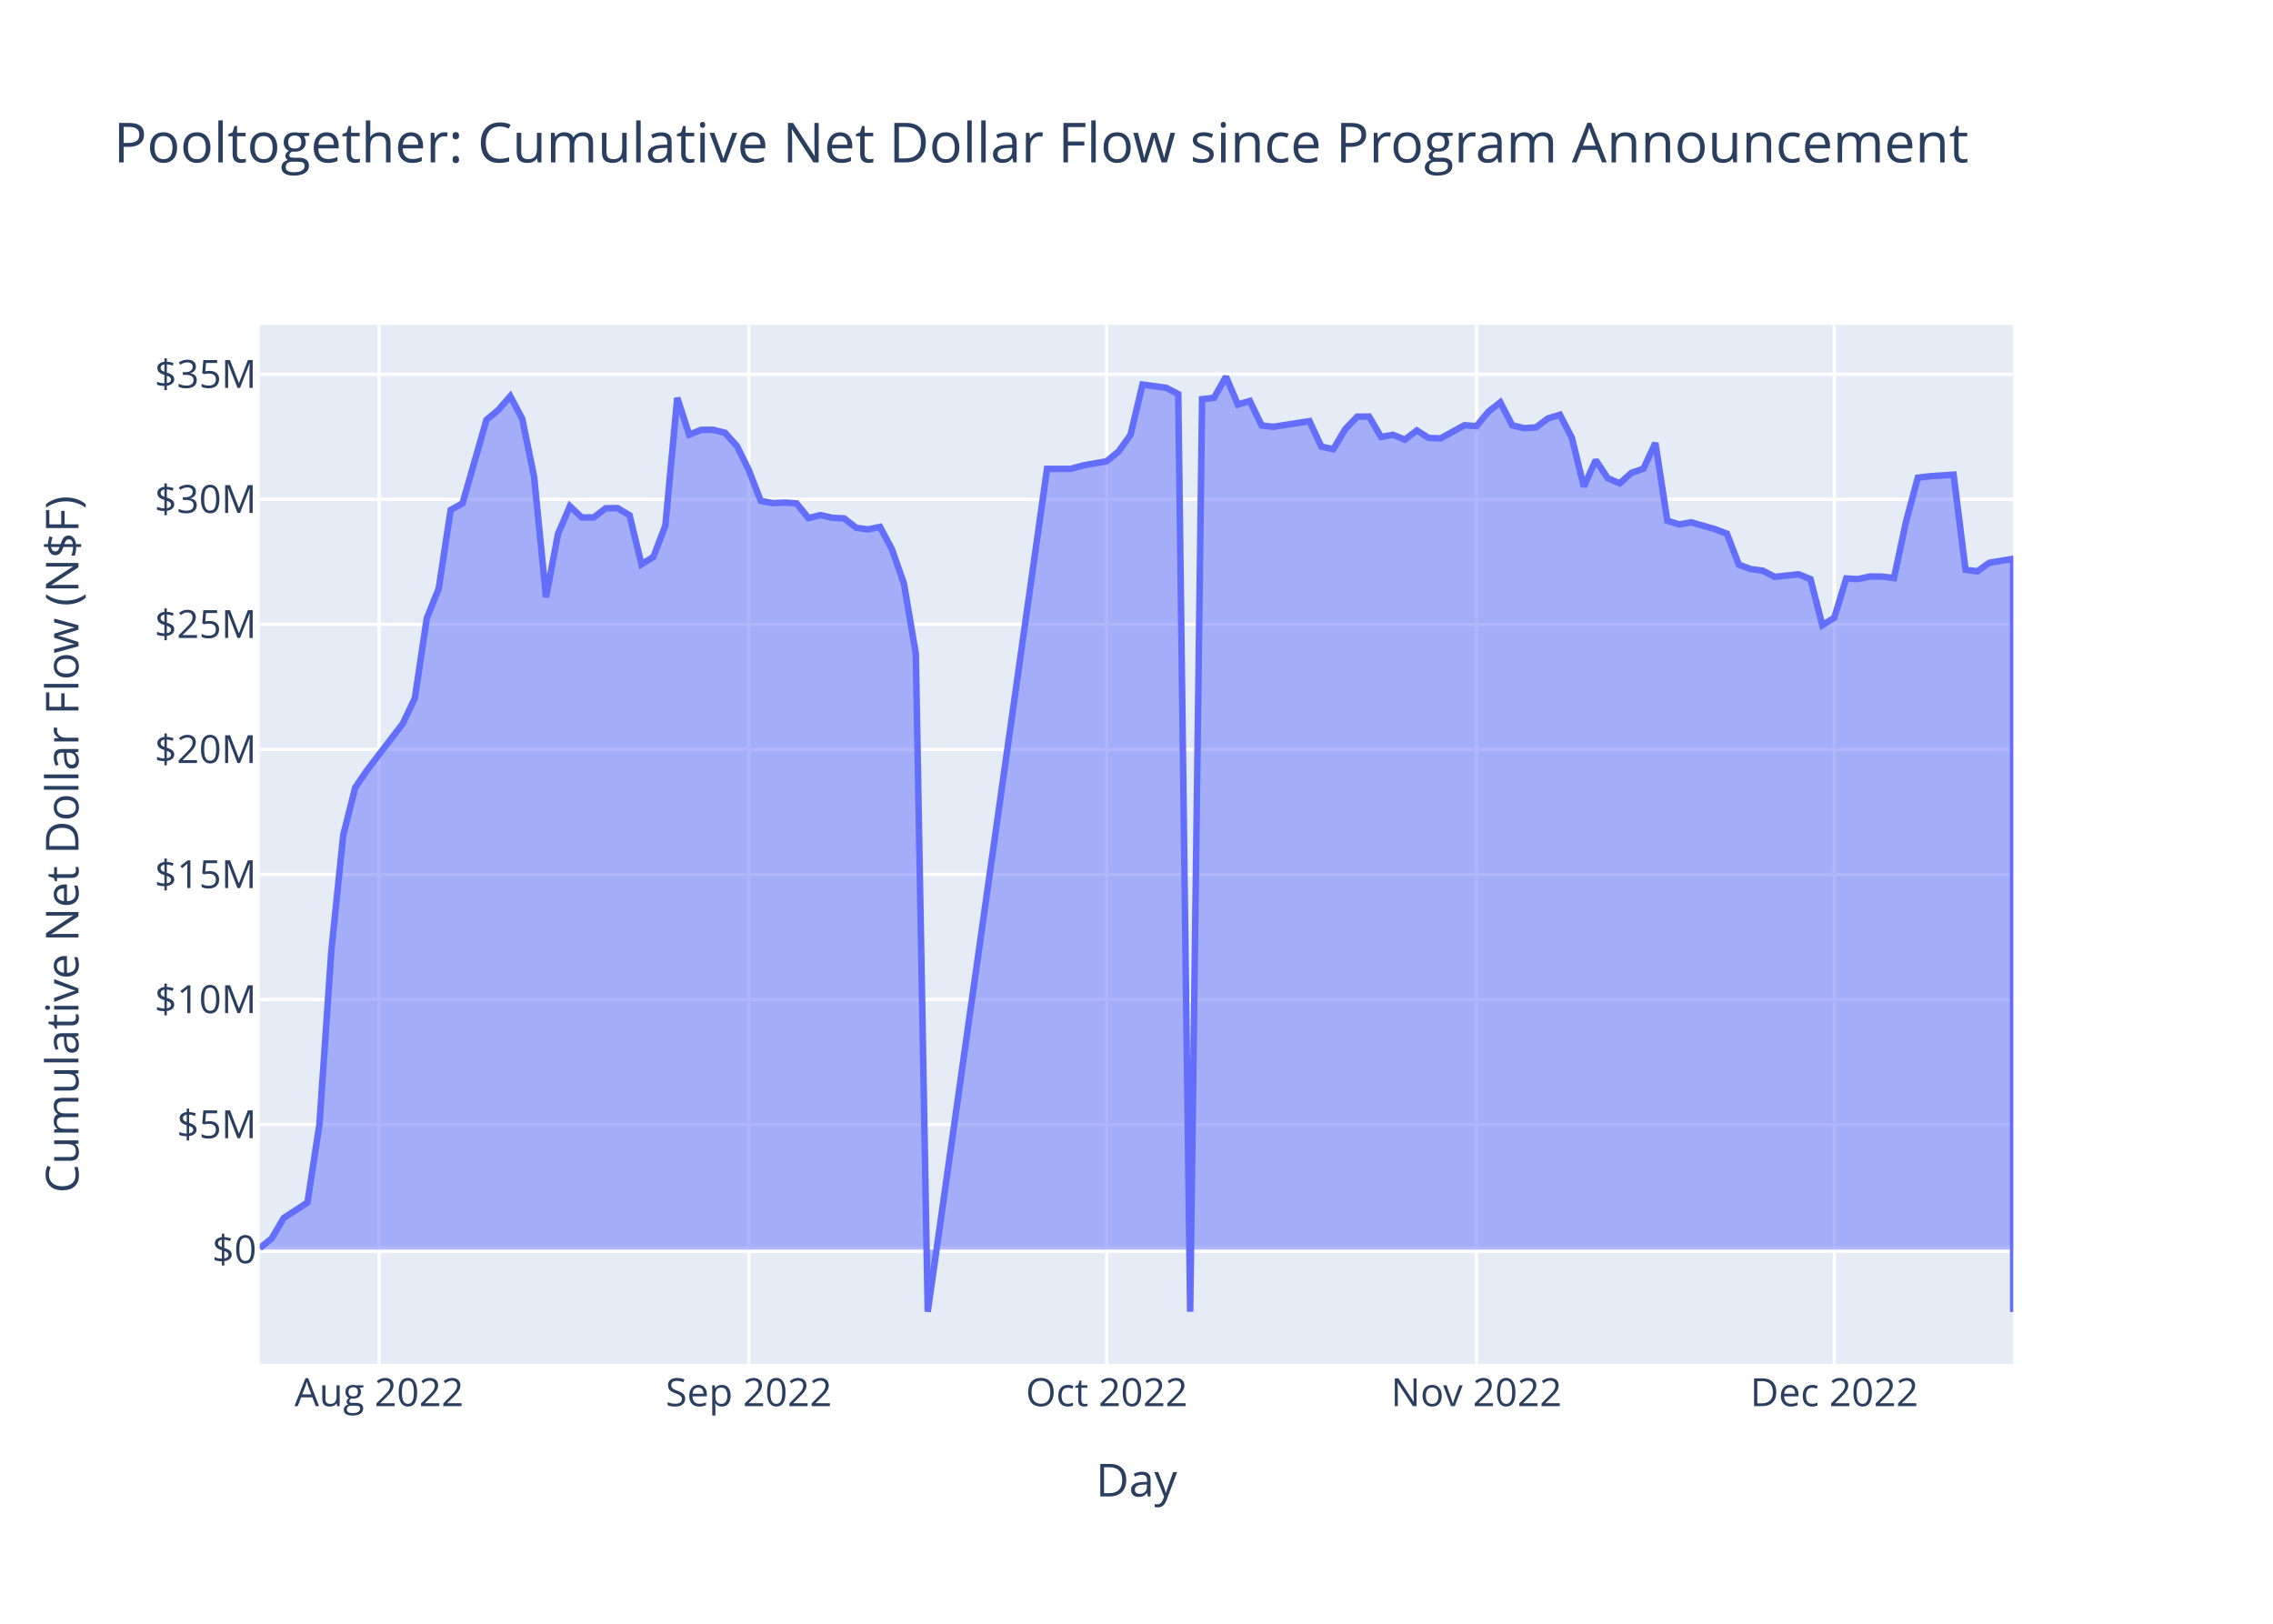
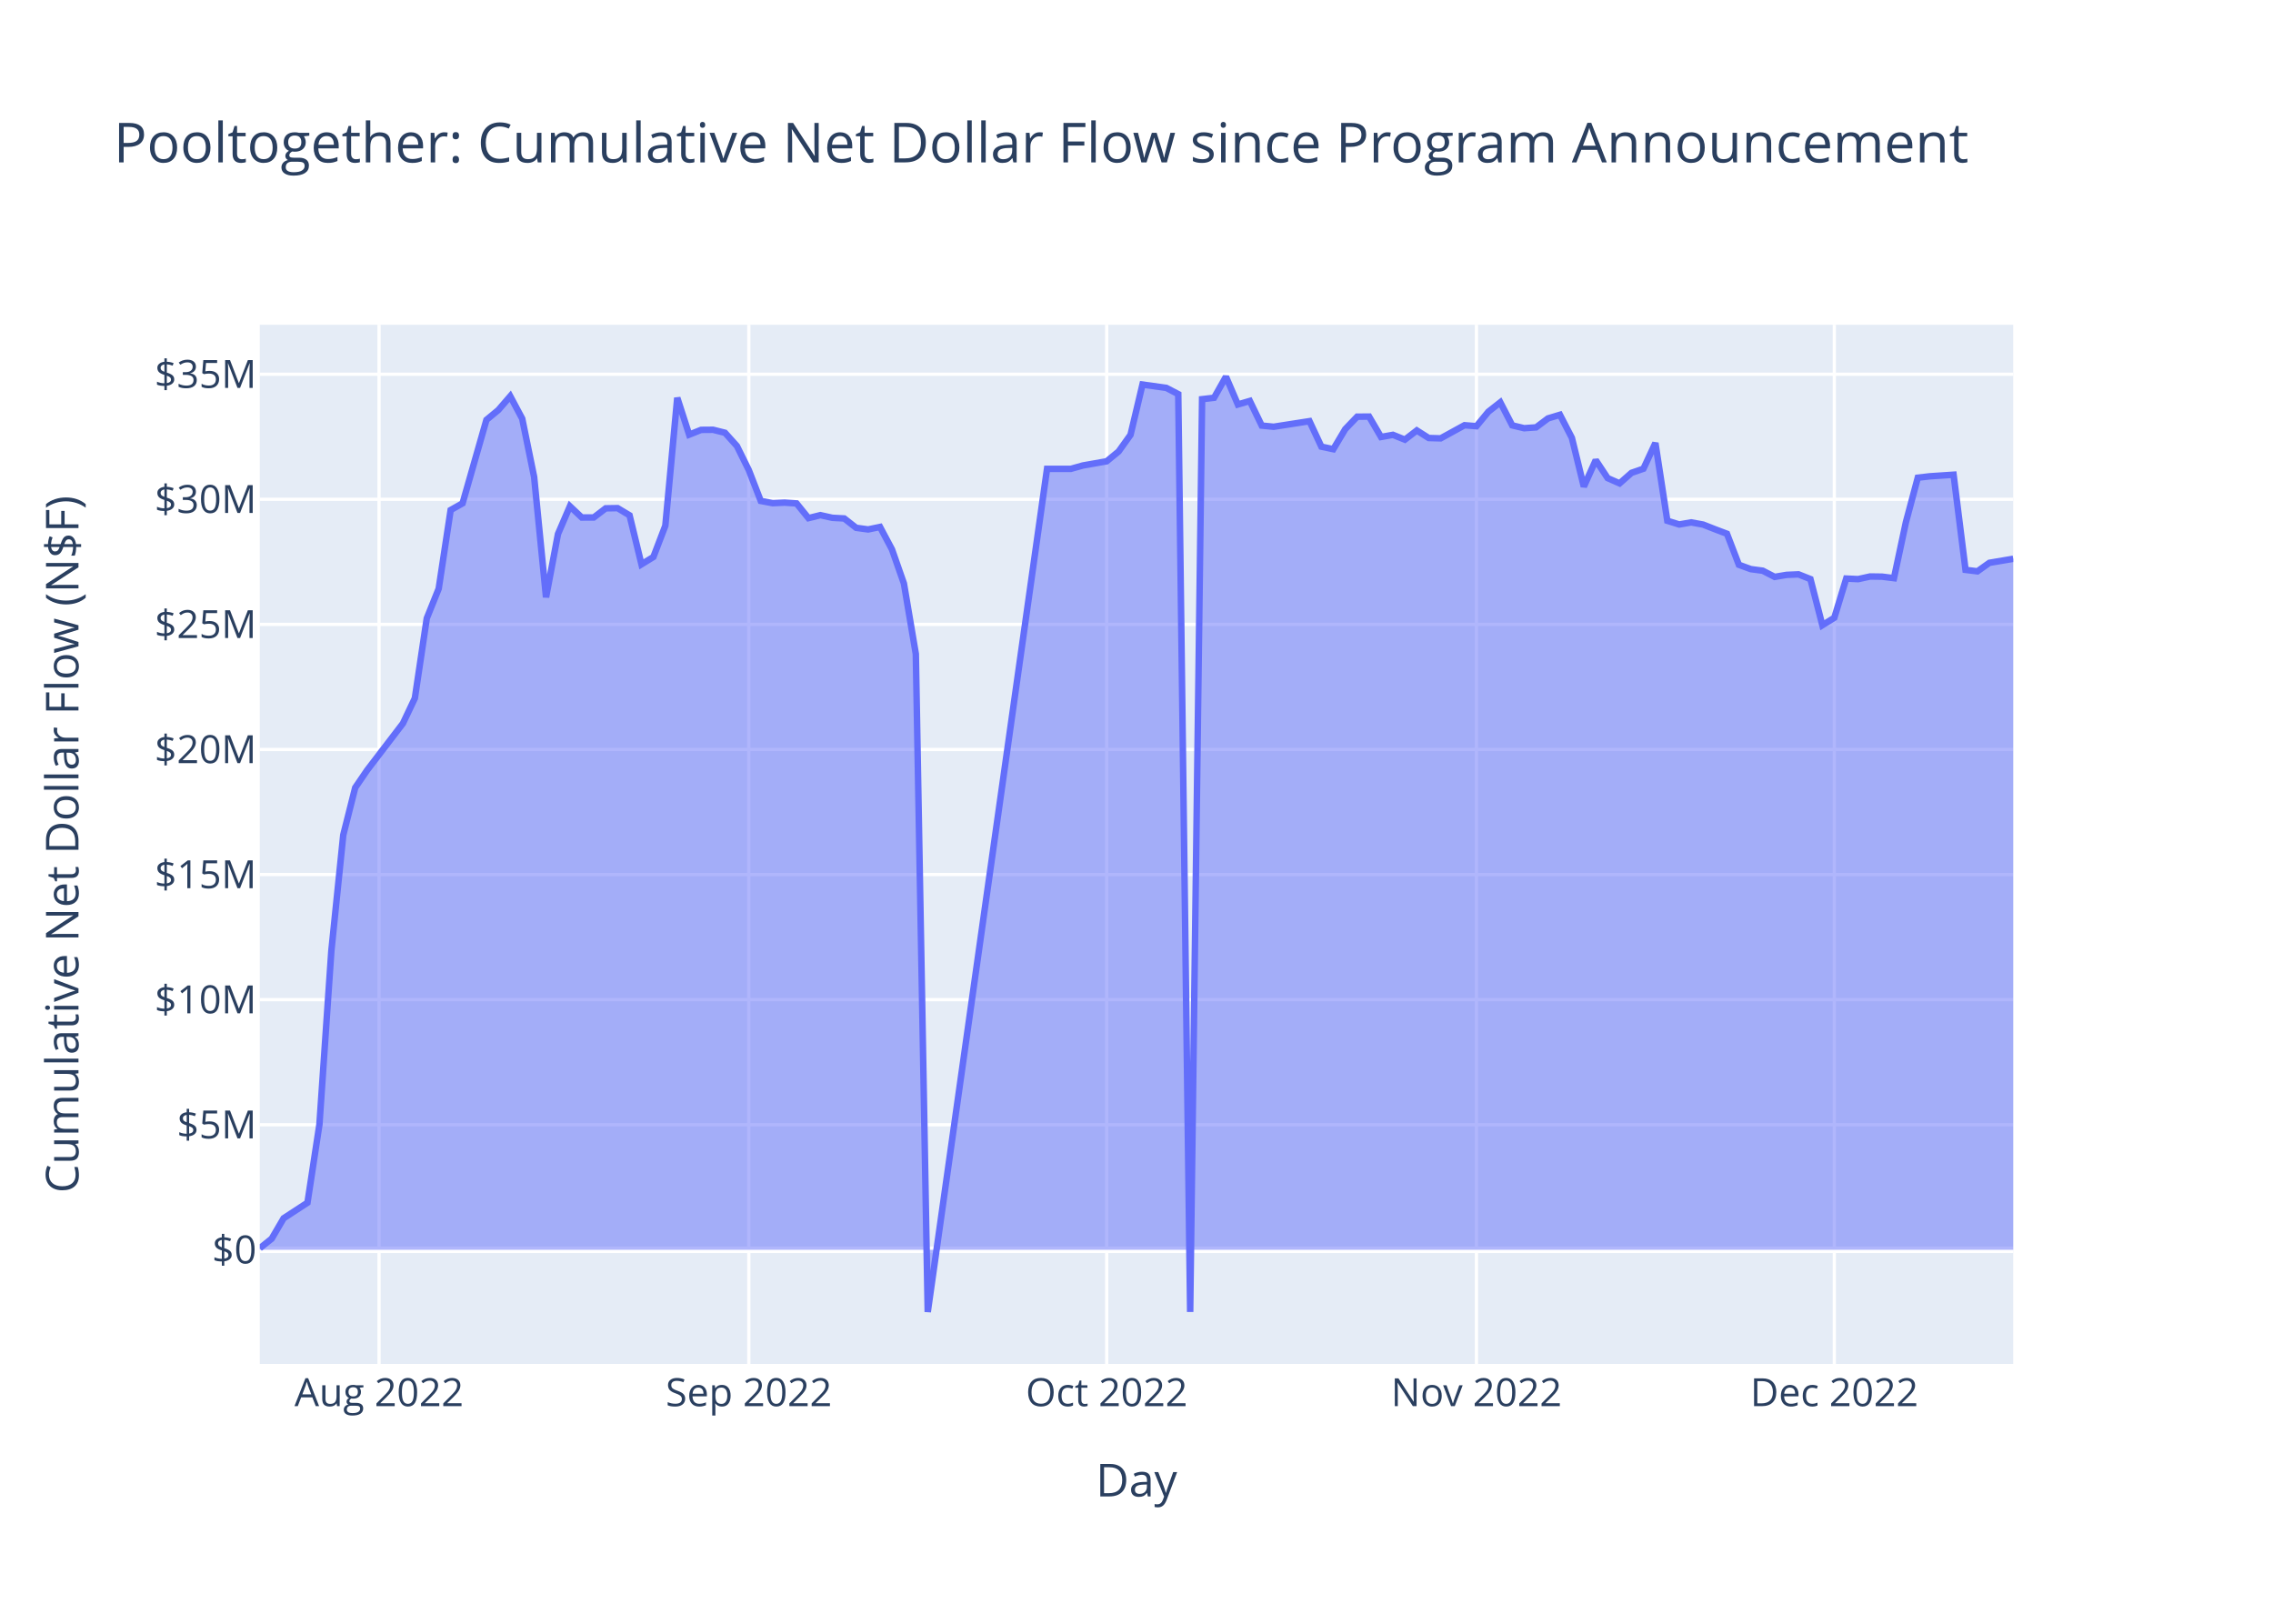
<svg xmlns="http://www.w3.org/2000/svg" class="main-svg" width="700" height="500" style="" viewBox="0 0 700 500">
  <rect x="0" y="0" width="700" height="500" style="fill: rgb(255, 255, 255); fill-opacity: 1;" />
-   <defs id="defs-b24a0e">
+   <defs id="defs-c0ca6f">
    <g class="clips">
-       <clipPath id="clipb24a0exyplot" class="plotclip">
+       <clipPath id="clipc0ca6fxyplot" class="plotclip">
        <rect width="540" height="320" />
      </clipPath>
-       <clipPath class="axesclip" id="clipb24a0ex">
+       <clipPath class="axesclip" id="clipc0ca6fx">
        <rect x="80" y="0" width="540" height="500" />
      </clipPath>
-       <clipPath class="axesclip" id="clipb24a0ey">
+       <clipPath class="axesclip" id="clipc0ca6fy">
        <rect x="0" y="100" width="700" height="320" />
      </clipPath>
-       <clipPath class="axesclip" id="clipb24a0exy">
+       <clipPath class="axesclip" id="clipc0ca6fxy">
        <rect x="80" y="100" width="540" height="320" />
      </clipPath>
    </g>
    <g class="gradients" />
    <g class="patterns" />
  </defs>
  <g class="bglayer">
    <rect class="bg" x="80" y="100" width="540" height="320" style="fill: rgb(229, 236, 246); fill-opacity: 1; stroke-width: 0;" />
  </g>
  <g class="layer-below">
    <g class="imagelayer" />
    <g class="shapelayer" />
  </g>
  <g class="cartesianlayer">
    <g class="subplot xy">
      <g class="layer-subplot">
        <g class="shapelayer" />
        <g class="imagelayer" />
      </g>
      <g class="minor-gridlayer">
        <g class="x" />
        <g class="y" />
      </g>
      <g class="gridlayer">
        <g class="x">
          <path class="xgrid crisp" transform="translate(116.73,0)" d="M0,100v320" style="stroke: rgb(255, 255, 255); stroke-opacity: 1; stroke-width: 1px;" />
          <path class="xgrid crisp" transform="translate(230.61,0)" d="M0,100v320" style="stroke: rgb(255, 255, 255); stroke-opacity: 1; stroke-width: 1px;" />
          <path class="xgrid crisp" transform="translate(340.82,0)" d="M0,100v320" style="stroke: rgb(255, 255, 255); stroke-opacity: 1; stroke-width: 1px;" />
          <path class="xgrid crisp" transform="translate(454.69,0)" d="M0,100v320" style="stroke: rgb(255, 255, 255); stroke-opacity: 1; stroke-width: 1px;" />
          <path class="xgrid crisp" transform="translate(564.9,0)" d="M0,100v320" style="stroke: rgb(255, 255, 255); stroke-opacity: 1; stroke-width: 1px;" />
        </g>
        <g class="y">
-           <path class="ygrid crisp" transform="translate(0,346.28)" d="M80,0h540" style="stroke: rgb(255, 255, 255); stroke-opacity: 1; stroke-width: 1px;" />
-           <path class="ygrid crisp" transform="translate(0,307.77)" d="M80,0h540" style="stroke: rgb(255, 255, 255); stroke-opacity: 1; stroke-width: 1px;" />
-           <path class="ygrid crisp" transform="translate(0,269.27)" d="M80,0h540" style="stroke: rgb(255, 255, 255); stroke-opacity: 1; stroke-width: 1px;" />
-           <path class="ygrid crisp" transform="translate(0,230.76)" d="M80,0h540" style="stroke: rgb(255, 255, 255); stroke-opacity: 1; stroke-width: 1px;" />
-           <path class="ygrid crisp" transform="translate(0,192.25)" d="M80,0h540" style="stroke: rgb(255, 255, 255); stroke-opacity: 1; stroke-width: 1px;" />
+           <path class="ygrid crisp" transform="translate(0,346.34)" d="M80,0h540" style="stroke: rgb(255, 255, 255); stroke-opacity: 1; stroke-width: 1px;" />
+           <path class="ygrid crisp" transform="translate(0,307.82)" d="M80,0h540" style="stroke: rgb(255, 255, 255); stroke-opacity: 1; stroke-width: 1px;" />
+           <path class="ygrid crisp" transform="translate(0,269.3)" d="M80,0h540" style="stroke: rgb(255, 255, 255); stroke-opacity: 1; stroke-width: 1px;" />
+           <path class="ygrid crisp" transform="translate(0,230.79)" d="M80,0h540" style="stroke: rgb(255, 255, 255); stroke-opacity: 1; stroke-width: 1px;" />
+           <path class="ygrid crisp" transform="translate(0,192.27)" d="M80,0h540" style="stroke: rgb(255, 255, 255); stroke-opacity: 1; stroke-width: 1px;" />
          <path class="ygrid crisp" transform="translate(0,153.75)" d="M80,0h540" style="stroke: rgb(255, 255, 255); stroke-opacity: 1; stroke-width: 1px;" />
          <path class="ygrid crisp" transform="translate(0,115.24)" d="M80,0h540" style="stroke: rgb(255, 255, 255); stroke-opacity: 1; stroke-width: 1px;" />
        </g>
      </g>
      <g class="zerolinelayer">
-         <path class="yzl zl crisp" transform="translate(0,384.79)" d="M80,0h540" style="stroke: rgb(255, 255, 255); stroke-opacity: 1; stroke-width: 2px;" />
+         <path class="yzl zl crisp" transform="translate(0,384.85)" d="M80,0h540" style="stroke: rgb(255, 255, 255); stroke-opacity: 1; stroke-width: 2px;" />
      </g>
      <path class="xlines-below" />
      <path class="ylines-below" />
      <g class="overlines-below" />
      <g class="xaxislayer-below" />
      <g class="yaxislayer-below" />
      <g class="overaxes-below" />
-       <g class="plot" transform="translate(80,100)" clip-path="url(#clipb24a0exyplot)">
+       <g class="plot" transform="translate(80,100)" clip-path="url(#clipc0ca6fxyplot)">
        <g class="scatterlayer mlayer">
-           <g class="trace scatter traceca86a1" style="stroke-miterlimit: 2;">
+           <g class="trace scatter trace46e880" style="stroke-miterlimit: 2;">
            <g class="fills">
              <g>
-                 <path class="js-fill" d="M540,284.79L0,284.79L0,284.31L3.67,281.37L7.35,275.08L14.69,270.29L18.37,246.22L22.04,192.81L25.71,157.1L29.39,142.52L33.06,137.14L44.08,122.75L47.76,114.97L51.43,90.39L55.1,81.27L58.78,57.05L62.45,54.98L69.8,29.3L73.47,26.25L77.14,22.01L80.82,28.91L84.49,46.86L88.16,83.91L91.84,64.41L95.51,55.88L99.18,59.35L102.86,59.33L106.53,56.52L110.2,56.46L113.88,58.67L117.55,73.76L121.22,71.49L124.9,61.86L128.57,22.49L132.24,33.84L135.92,32.37L139.59,32.34L143.27,33.26L146.94,37.33L150.61,44.77L154.29,54.24L157.96,54.93L161.63,54.76L165.31,55.01L168.98,59.54L172.65,58.62L176.33,59.44L180,59.64L183.67,62.52L187.35,63.02L191.02,62.25L194.69,69.16L198.37,79.66L202.04,101.35L205.71,303.93L242.45,44.37L246.12,44.37L249.8,44.37L253.47,43.34L260.82,42.03L264.49,39.03L268.16,33.89L271.84,18.42L279.18,19.43L282.86,21.36L286.53,303.92L290.2,22.92L293.88,22.49L297.55,16L301.22,24.55L304.9,23.47L308.57,31.04L312.24,31.41L323.27,29.69L326.94,37.53L330.61,38.32L334.29,32.14L337.96,28.31L341.63,28.27L345.31,34.55L348.98,33.89L352.65,35.38L356.33,32.55L360,34.87L363.67,34.98L371.02,30.93L374.69,31.23L378.37,26.77L382.04,23.89L385.71,30.97L389.39,31.85L393.06,31.59L396.73,28.84L400.41,27.73L404.08,34.83L407.76,49.84L411.43,41.68L415.1,47.22L418.78,48.84L422.45,45.59L426.12,44.32L429.8,36.4L433.47,60.34L437.14,61.49L440.82,60.84L448.16,62.95L451.84,64.35L455.51,73.9L459.18,75.24L462.86,75.73L466.53,77.63L473.88,76.85L477.55,78.31L481.22,92.5L484.9,90.21L488.57,78.14L492.24,78.31L495.92,77.51L499.59,77.55L503.27,78.01L506.94,60.82L510.61,47.09L514.29,46.66L521.63,46.17L525.31,75.46L528.98,75.92L532.65,73.29L540,72.07L540,304" style="fill: rgb(99, 110, 250); fill-opacity: 0.5; stroke-width: 0;" />
+                 <path class="js-fill" d="M540,284.85L0,284.85L0,284.37L3.67,281.43L7.35,275.14L14.69,270.35L18.37,246.27L22.04,192.85L25.71,157.13L29.39,142.55L33.06,137.17L44.08,122.77L47.76,115L51.43,90.4L55.1,81.28L58.78,57.06L62.45,54.99L69.8,29.3L73.47,26.26L77.14,22.01L80.82,28.91L84.49,46.86L88.16,83.92L91.84,64.42L95.51,55.89L99.18,59.36L102.86,59.34L106.53,56.53L110.2,56.47L113.88,58.68L117.55,73.77L121.22,71.51L124.9,61.87L128.57,22.49L132.24,33.84L135.92,32.37L139.59,32.34L143.27,33.26L146.94,37.34L150.61,44.77L154.29,54.25L157.96,54.94L161.63,54.77L165.31,55.02L168.98,59.55L172.65,58.63L176.33,59.45L180,59.65L183.67,62.53L187.35,63.03L191.02,62.27L194.69,69.17L198.37,79.67L202.04,101.37L205.71,304L242.45,44.37L246.12,44.37L249.8,44.37L253.47,43.34L260.82,42.04L264.49,39.03L268.16,33.9L271.84,18.42L279.18,19.44L282.86,21.36L286.53,303.99L290.2,22.92L293.88,22.49L297.55,16L301.22,24.55L304.9,23.47L308.57,31.05L312.24,31.41L323.27,29.69L326.94,37.54L330.61,38.32L334.29,32.14L337.96,28.31L341.63,28.28L345.31,34.56L348.98,33.9L352.65,35.38L356.33,32.55L360,34.88L363.67,34.98L371.02,30.94L374.69,31.24L378.37,26.77L382.04,23.89L385.71,30.98L389.39,31.86L393.06,31.6L396.73,28.84L400.41,27.73L404.08,34.83L407.76,49.84L411.43,41.69L415.1,47.23L418.78,48.84L422.45,45.6L426.12,44.33L429.8,36.41L433.47,60.36L437.14,61.5L440.82,60.86L444.49,61.53L448.16,62.97L451.84,64.36L455.51,73.91L459.18,75.25L462.86,75.74L466.53,77.64L470.2,77.02L473.88,76.86L477.55,78.32L481.22,92.52L484.9,90.23L488.57,78.16L492.24,78.33L495.92,77.52L499.59,77.57L503.27,78.03L506.94,60.83L510.61,47.1L514.29,46.67L521.63,46.18L525.31,75.48L528.98,75.93L532.65,73.31L540,72.07" style="fill: rgb(99, 110, 250); fill-opacity: 0.5; stroke-width: 0;" />
              </g>
            </g>
            <g class="errorbars" />
            <g class="lines">
-               <path class="js-line" d="M0,284.31L3.67,281.37L7.35,275.08L14.69,270.29L18.37,246.22L22.04,192.81L25.71,157.1L29.39,142.52L33.06,137.14L44.08,122.75L47.76,114.97L51.43,90.39L55.1,81.27L58.78,57.05L62.45,54.98L69.8,29.3L73.47,26.25L77.14,22.01L80.82,28.91L84.49,46.86L88.16,83.91L91.84,64.41L95.51,55.88L99.18,59.35L102.86,59.33L106.53,56.52L110.2,56.46L113.88,58.67L117.55,73.76L121.22,71.49L124.9,61.86L128.57,22.49L132.24,33.84L135.92,32.37L139.59,32.34L143.27,33.26L146.94,37.33L150.61,44.77L154.29,54.24L157.96,54.93L161.63,54.76L165.31,55.01L168.98,59.54L172.65,58.62L176.33,59.44L180,59.64L183.67,62.52L187.35,63.02L191.02,62.25L194.69,69.16L198.37,79.66L202.04,101.35L205.71,303.93L242.45,44.37L246.12,44.37L249.8,44.37L253.47,43.34L260.82,42.03L264.49,39.03L268.16,33.89L271.84,18.42L279.18,19.43L282.86,21.36L286.53,303.92L290.2,22.92L293.88,22.49L297.55,16L301.22,24.55L304.9,23.47L308.57,31.04L312.24,31.41L323.27,29.69L326.94,37.53L330.61,38.32L334.29,32.14L337.96,28.31L341.63,28.27L345.31,34.55L348.98,33.89L352.65,35.38L356.33,32.55L360,34.87L363.67,34.98L371.02,30.93L374.69,31.23L378.37,26.77L382.04,23.89L385.71,30.97L389.39,31.85L393.06,31.59L396.73,28.84L400.41,27.73L404.08,34.83L407.76,49.84L411.43,41.68L415.1,47.22L418.78,48.84L422.45,45.59L426.12,44.32L429.8,36.4L433.47,60.34L437.14,61.49L440.82,60.84L448.16,62.95L451.84,64.35L455.51,73.9L459.18,75.24L462.86,75.73L466.53,77.63L473.88,76.85L477.55,78.31L481.22,92.5L484.9,90.21L488.57,78.14L492.24,78.31L495.92,77.51L499.59,77.55L503.27,78.01L506.94,60.82L510.61,47.09L514.29,46.66L521.63,46.17L525.31,75.46L528.98,75.92L532.65,73.29L540,72.07L540,304" style="vector-effect: non-scaling-stroke; fill: none; stroke: rgb(99, 110, 250); stroke-opacity: 1; stroke-width: 2px; opacity: 1;" />
+               <path class="js-line" d="M0,284.37L3.67,281.43L7.35,275.14L14.69,270.35L18.37,246.27L22.04,192.85L25.71,157.13L29.39,142.55L33.06,137.17L44.08,122.77L47.76,115L51.43,90.4L55.1,81.28L58.78,57.06L62.45,54.99L69.8,29.3L73.47,26.26L77.14,22.01L80.82,28.91L84.49,46.86L88.16,83.92L91.84,64.42L95.51,55.89L99.18,59.36L102.86,59.34L106.53,56.53L110.2,56.47L113.88,58.68L117.55,73.77L121.22,71.51L124.9,61.87L128.57,22.49L132.24,33.84L135.92,32.37L139.59,32.34L143.27,33.26L146.94,37.34L150.61,44.77L154.29,54.25L157.96,54.94L161.63,54.77L165.31,55.02L168.98,59.55L172.65,58.63L176.33,59.45L180,59.65L183.67,62.53L187.35,63.03L191.02,62.27L194.69,69.17L198.37,79.67L202.04,101.37L205.71,304L242.45,44.37L246.12,44.37L249.8,44.37L253.47,43.34L260.82,42.04L264.49,39.03L268.16,33.9L271.84,18.42L279.18,19.44L282.86,21.36L286.53,303.99L290.2,22.92L293.88,22.49L297.55,16L301.22,24.55L304.9,23.47L308.57,31.05L312.24,31.41L323.27,29.69L326.94,37.54L330.61,38.32L334.29,32.14L337.96,28.31L341.63,28.28L345.31,34.56L348.98,33.9L352.65,35.38L356.33,32.55L360,34.88L363.67,34.98L371.02,30.94L374.69,31.24L378.37,26.77L382.04,23.89L385.71,30.98L389.39,31.86L393.06,31.6L396.73,28.84L400.41,27.73L404.08,34.83L407.76,49.84L411.43,41.69L415.1,47.23L418.78,48.84L422.45,45.6L426.12,44.33L429.8,36.41L433.47,60.36L437.14,61.5L440.82,60.86L444.49,61.53L448.16,62.97L451.84,64.36L455.51,73.91L459.18,75.25L462.86,75.74L466.53,77.64L470.2,77.02L473.88,76.86L477.55,78.32L481.22,92.52L484.9,90.23L488.57,78.16L492.24,78.33L495.92,77.52L499.59,77.57L503.27,78.03L506.94,60.83L510.61,47.1L514.29,46.67L521.63,46.18L525.31,75.48L528.98,75.93L532.65,73.31L540,72.07" style="vector-effect: non-scaling-stroke; fill: none; stroke: rgb(99, 110, 250); stroke-opacity: 1; stroke-width: 2px; opacity: 1;" />
            </g>
            <g class="points" />
            <g class="text" />
          </g>
        </g>
      </g>
      <g class="overplot" />
      <path class="xlines-above crisp" d="M0,0" style="fill: none;" />
      <path class="ylines-above crisp" d="M0,0" style="fill: none;" />
      <g class="overlines-above" />
      <g class="xaxislayer-above">
        <g class="xtick">
          <text text-anchor="middle" x="0" y="433" transform="translate(116.73,0)" style="font-family: 'Open Sans', verdana, arial, sans-serif; font-size: 12px; fill: rgb(42, 63, 95); fill-opacity: 1; white-space: pre; opacity: 1;">Aug 2022</text>
        </g>
        <g class="xtick">
          <text text-anchor="middle" x="0" y="433" style="font-family: 'Open Sans', verdana, arial, sans-serif; font-size: 12px; fill: rgb(42, 63, 95); fill-opacity: 1; white-space: pre; opacity: 1;" transform="translate(230.61,0)">Sep 2022</text>
        </g>
        <g class="xtick">
          <text text-anchor="middle" x="0" y="433" style="font-family: 'Open Sans', verdana, arial, sans-serif; font-size: 12px; fill: rgb(42, 63, 95); fill-opacity: 1; white-space: pre; opacity: 1;" transform="translate(340.82,0)">Oct 2022</text>
        </g>
        <g class="xtick">
          <text text-anchor="middle" x="0" y="433" style="font-family: 'Open Sans', verdana, arial, sans-serif; font-size: 12px; fill: rgb(42, 63, 95); fill-opacity: 1; white-space: pre; opacity: 1;" transform="translate(454.69,0)">Nov 2022</text>
        </g>
        <g class="xtick">
          <text text-anchor="middle" x="0" y="433" style="font-family: 'Open Sans', verdana, arial, sans-serif; font-size: 12px; fill: rgb(42, 63, 95); fill-opacity: 1; white-space: pre; opacity: 1;" transform="translate(564.9,0)">Dec 2022</text>
        </g>
      </g>
      <g class="yaxislayer-above">
        <g class="ytick">
-           <text text-anchor="end" x="79" y="4.2" transform="translate(0,384.79)" style="font-family: 'Open Sans', verdana, arial, sans-serif; font-size: 12px; fill: rgb(42, 63, 95); fill-opacity: 1; white-space: pre; opacity: 1;">$0</text>
+           <text text-anchor="end" x="79" y="4.2" transform="translate(0,384.85)" style="font-family: 'Open Sans', verdana, arial, sans-serif; font-size: 12px; fill: rgb(42, 63, 95); fill-opacity: 1; white-space: pre; opacity: 1;">$0</text>
        </g>
        <g class="ytick">
-           <text text-anchor="end" x="79" y="4.2" style="font-family: 'Open Sans', verdana, arial, sans-serif; font-size: 12px; fill: rgb(42, 63, 95); fill-opacity: 1; white-space: pre; opacity: 1;" transform="translate(0,346.28)">$5M</text>
+           <text text-anchor="end" x="79" y="4.2" style="font-family: 'Open Sans', verdana, arial, sans-serif; font-size: 12px; fill: rgb(42, 63, 95); fill-opacity: 1; white-space: pre; opacity: 1;" transform="translate(0,346.34)">$5M</text>
        </g>
        <g class="ytick">
-           <text text-anchor="end" x="79" y="4.2" style="font-family: 'Open Sans', verdana, arial, sans-serif; font-size: 12px; fill: rgb(42, 63, 95); fill-opacity: 1; white-space: pre; opacity: 1;" transform="translate(0,307.77)">$10M</text>
+           <text text-anchor="end" x="79" y="4.2" style="font-family: 'Open Sans', verdana, arial, sans-serif; font-size: 12px; fill: rgb(42, 63, 95); fill-opacity: 1; white-space: pre; opacity: 1;" transform="translate(0,307.82)">$10M</text>
        </g>
        <g class="ytick">
-           <text text-anchor="end" x="79" y="4.2" style="font-family: 'Open Sans', verdana, arial, sans-serif; font-size: 12px; fill: rgb(42, 63, 95); fill-opacity: 1; white-space: pre; opacity: 1;" transform="translate(0,269.27)">$15M</text>
+           <text text-anchor="end" x="79" y="4.2" style="font-family: 'Open Sans', verdana, arial, sans-serif; font-size: 12px; fill: rgb(42, 63, 95); fill-opacity: 1; white-space: pre; opacity: 1;" transform="translate(0,269.3)">$15M</text>
        </g>
        <g class="ytick">
-           <text text-anchor="end" x="79" y="4.2" style="font-family: 'Open Sans', verdana, arial, sans-serif; font-size: 12px; fill: rgb(42, 63, 95); fill-opacity: 1; white-space: pre; opacity: 1;" transform="translate(0,230.76)">$20M</text>
+           <text text-anchor="end" x="79" y="4.2" style="font-family: 'Open Sans', verdana, arial, sans-serif; font-size: 12px; fill: rgb(42, 63, 95); fill-opacity: 1; white-space: pre; opacity: 1;" transform="translate(0,230.79)">$20M</text>
        </g>
        <g class="ytick">
-           <text text-anchor="end" x="79" y="4.2" style="font-family: 'Open Sans', verdana, arial, sans-serif; font-size: 12px; fill: rgb(42, 63, 95); fill-opacity: 1; white-space: pre; opacity: 1;" transform="translate(0,192.25)">$25M</text>
+           <text text-anchor="end" x="79" y="4.2" style="font-family: 'Open Sans', verdana, arial, sans-serif; font-size: 12px; fill: rgb(42, 63, 95); fill-opacity: 1; white-space: pre; opacity: 1;" transform="translate(0,192.27)">$25M</text>
        </g>
        <g class="ytick">
          <text text-anchor="end" x="79" y="4.2" style="font-family: 'Open Sans', verdana, arial, sans-serif; font-size: 12px; fill: rgb(42, 63, 95); fill-opacity: 1; white-space: pre; opacity: 1;" transform="translate(0,153.75)">$30M</text>
        </g>
        <g class="ytick">
          <text text-anchor="end" x="79" y="4.2" style="font-family: 'Open Sans', verdana, arial, sans-serif; font-size: 12px; fill: rgb(42, 63, 95); fill-opacity: 1; white-space: pre; opacity: 1;" transform="translate(0,115.24)">$35M</text>
        </g>
      </g>
      <g class="overaxes-above" />
    </g>
  </g>
  <g class="polarlayer" />
  <g class="smithlayer" />
  <g class="ternarylayer" />
  <g class="geolayer" />
  <g class="funnelarealayer" />
  <g class="pielayer" />
  <g class="iciclelayer" />
  <g class="treemaplayer" />
  <g class="sunburstlayer" />
  <g class="glimages" />
-   <defs id="topdefs-b24a0e">
+   <defs id="topdefs-c0ca6f">
    <g class="clips" />
  </defs>
  <g class="layer-above">
    <g class="imagelayer" />
    <g class="shapelayer" />
  </g>
  <g class="infolayer">
    <g class="g-gtitle">
      <text class="gtitle" x="35" y="50" text-anchor="start" dy="0em" style="font-family: 'Open Sans', verdana, arial, sans-serif; font-size: 17px; fill: rgb(42, 63, 95); opacity: 1; font-weight: normal; white-space: pre;">Pooltogether: Cumulative Net Dollar Flow since Program Announcement</text>
    </g>
    <g class="g-xtitle">
      <text class="xtitle" x="350" y="460.8" text-anchor="middle" style="font-family: 'Open Sans', verdana, arial, sans-serif; font-size: 14px; fill: rgb(42, 63, 95); opacity: 1; font-weight: normal; white-space: pre;">Day</text>
    </g>
    <g class="g-ytitle">
      <text class="ytitle" transform="rotate(-90,24.16875,260)" x="24.169" y="260" text-anchor="middle" style="font-family: 'Open Sans', verdana, arial, sans-serif; font-size: 14px; fill: rgb(42, 63, 95); opacity: 1; font-weight: normal; white-space: pre;">Cumulative Net Dollar Flow (N$F)</text>
    </g>
  </g>
</svg>
